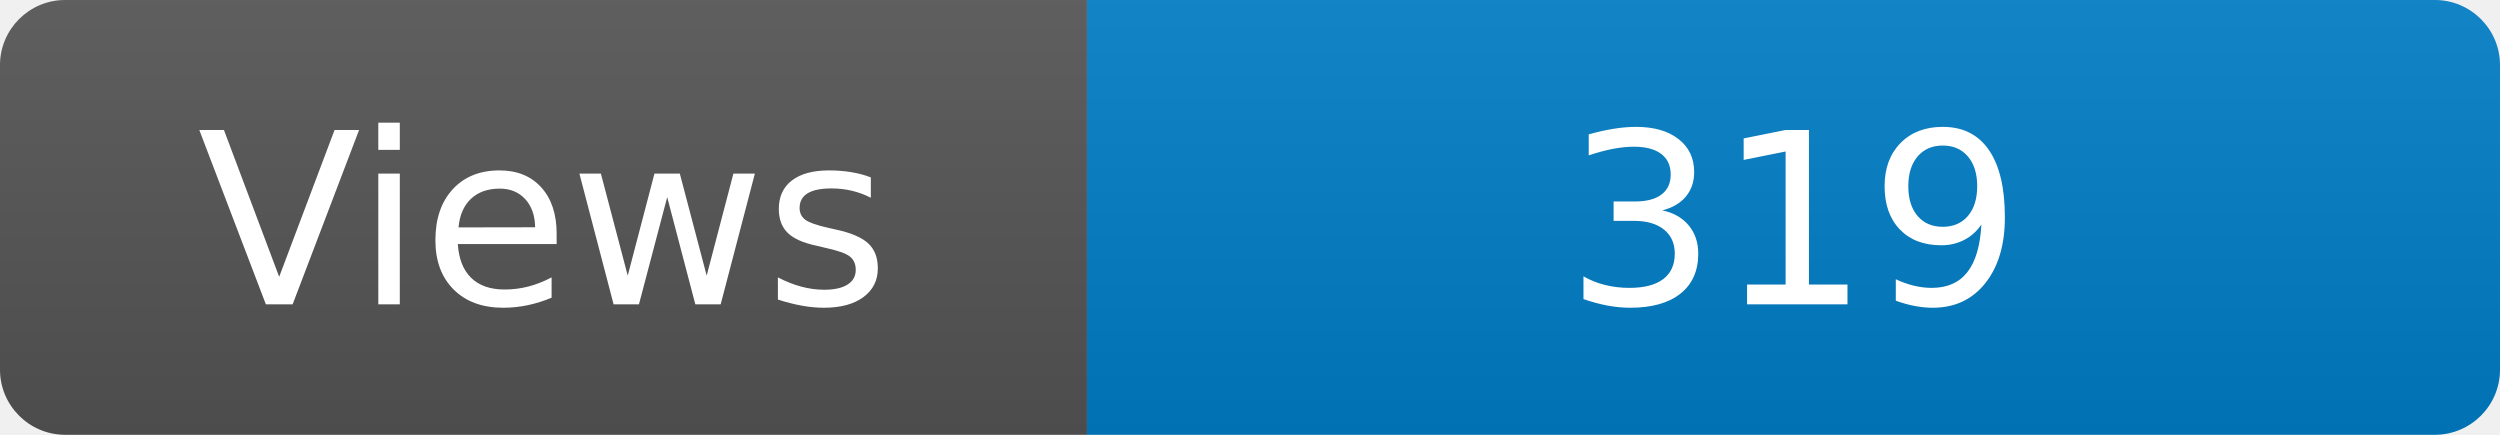
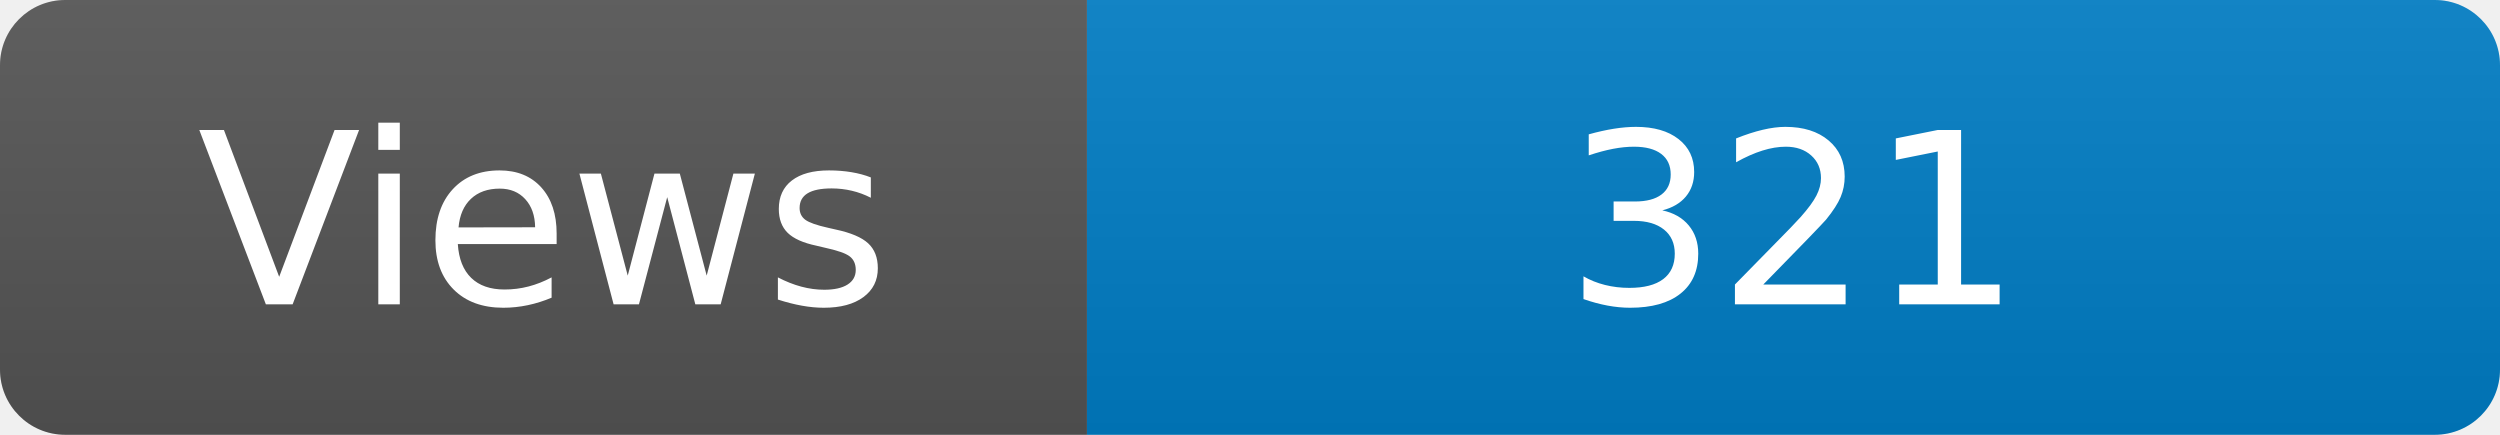
<svg xmlns="http://www.w3.org/2000/svg" width="115" height="20" role="img" aria-label="Maintained?: yes">
  <linearGradient id="s" x2="0" y2="100%">
    <stop offset="0" stop-color="#bbb" stop-opacity=".1" />
    <stop offset="1" stop-opacity=".1" />
  </linearGradient>
  <clipPath id="r">
    <rect width="115" height="20" rx="3" fill="#fff" />
  </clipPath>
  <g clip-path="url(#r)">
    <rect width="50" height="20" fill="#555" />
    <rect x="50" width="160" height="20" fill="#007ec6" />
    <rect width="115" height="20" fill="url(#s)" />
  </g>
  <g fill="#fff" text-anchor="middle" font-family="Verdana,Geneva,DejaVu Sans,sans-serif" font-size="110">
    <text x="250" y="140" transform="scale(.1)" fill="#fff">Views</text>
-     <text x="825" y="140" transform="scale(.1)" fill="#fff">319</text>
+     <text x="825" y="140" transform="scale(.1)" fill="#fff">321</text>
  </g>
</svg>
